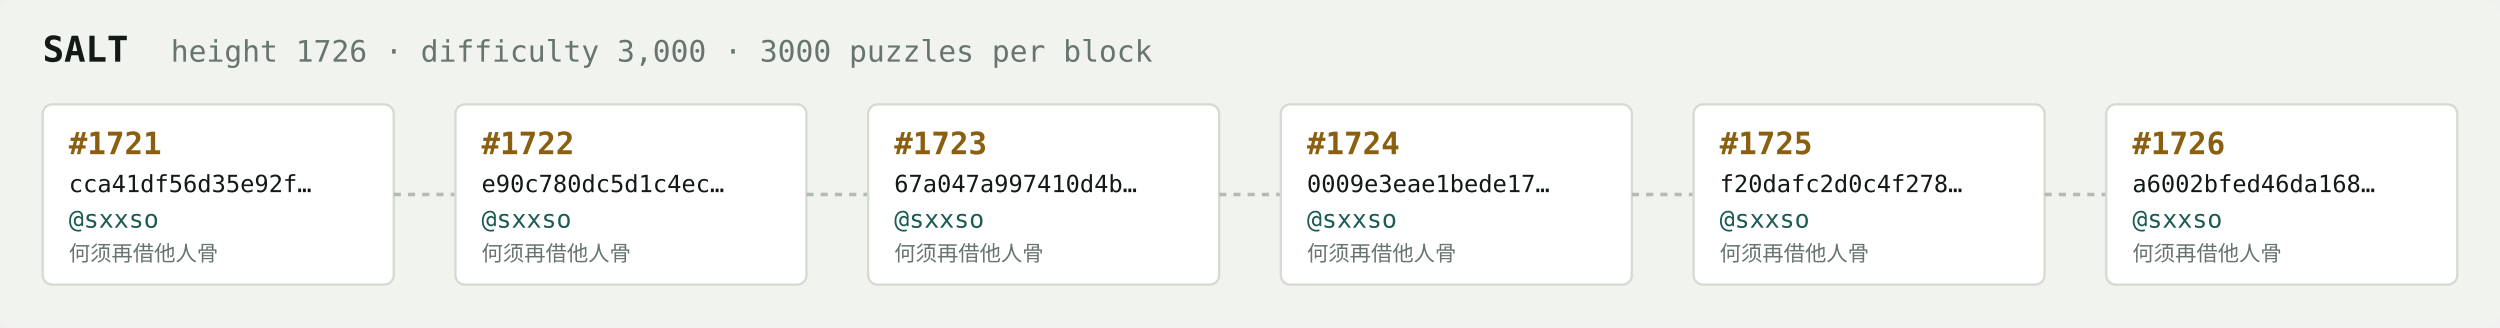
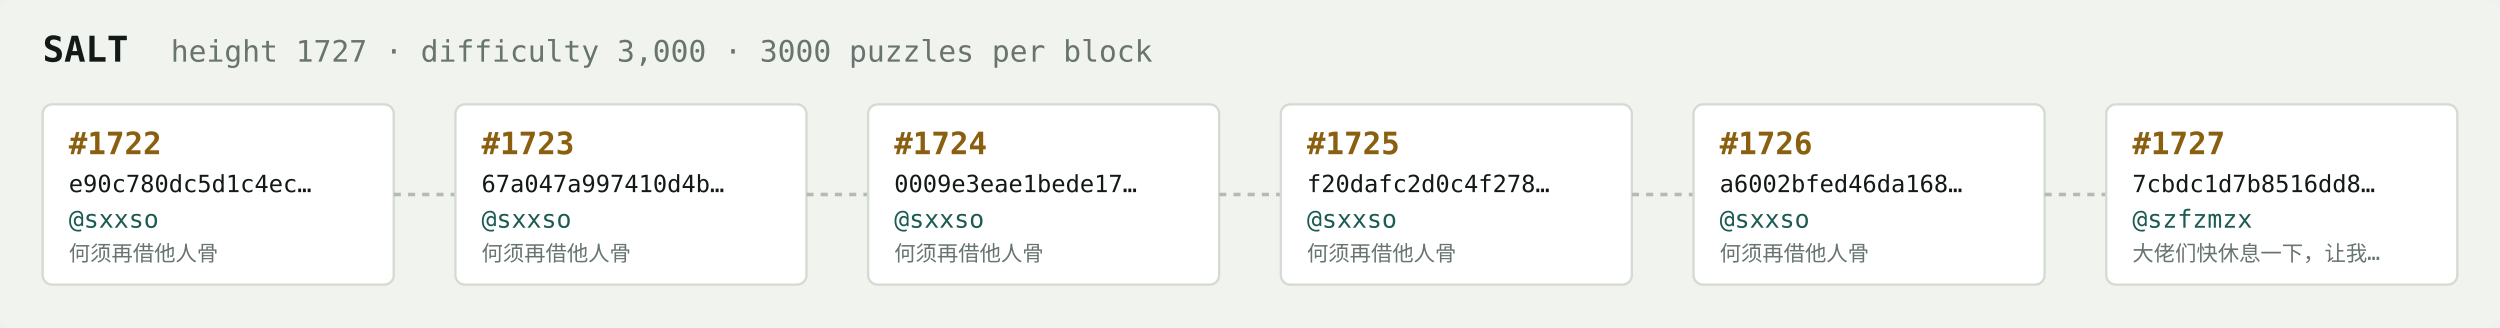
<svg xmlns="http://www.w3.org/2000/svg" width="1054" height="138" viewBox="0 0 1054 138" font-family="ui-monospace,SFMono-Regular,Menlo,monospace">
  <rect fill="#f1f3ef" width="1054" height="138" rx="6" />
  <text x="18" y="26" fill="#121916" font-size="15" font-weight="700">SALT</text>
-   <text x="72" y="26" fill="#68746e" font-size="12.5">height 1726 · difficulty 3,000 · 3000 puzzles per block</text>
+   <text x="72" y="26" fill="#68746e" font-size="12.5">height 1727 · difficulty 3,000 · 3000 puzzles per block</text>
  <rect x="18" y="44" width="148" height="76" rx="4" fill="#ffffff" stroke="#d5dbd2" stroke-width="1" />
-   <text x="29" y="65" fill="#8a5f10" font-size="13" font-weight="700">#1721</text>
-   <text x="29" y="81" fill="#121916" font-size="10">cca41df56d35e92f…</text>
+   <text x="29" y="65" fill="#8a5f10" font-size="13" font-weight="700">#1722</text>
+   <text x="29" y="81" fill="#121916" font-size="10">e90c780dc5d1c4ec…</text>
  <text x="29" y="96" fill="#1c5b52" font-size="10.5">@sxxso</text>
  <text x="29" y="110" fill="#68746e" font-size="9">何须再借他人骨</text>
  <line x1="166" y1="82.0" x2="192" y2="82.0" stroke="#b3bcb4" stroke-width="1.5" stroke-dasharray="3 3" />
  <rect x="192" y="44" width="148" height="76" rx="4" fill="#ffffff" stroke="#d5dbd2" stroke-width="1" />
-   <text x="203" y="65" fill="#8a5f10" font-size="13" font-weight="700">#1722</text>
-   <text x="203" y="81" fill="#121916" font-size="10">e90c780dc5d1c4ec…</text>
+   <text x="203" y="65" fill="#8a5f10" font-size="13" font-weight="700">#1723</text>
+   <text x="203" y="81" fill="#121916" font-size="10">67a047a997410d4b…</text>
  <text x="203" y="96" fill="#1c5b52" font-size="10.5">@sxxso</text>
  <text x="203" y="110" fill="#68746e" font-size="9">何须再借他人骨</text>
  <line x1="340" y1="82.0" x2="366" y2="82.0" stroke="#b3bcb4" stroke-width="1.5" stroke-dasharray="3 3" />
  <rect x="366" y="44" width="148" height="76" rx="4" fill="#ffffff" stroke="#d5dbd2" stroke-width="1" />
-   <text x="377" y="65" fill="#8a5f10" font-size="13" font-weight="700">#1723</text>
-   <text x="377" y="81" fill="#121916" font-size="10">67a047a997410d4b…</text>
+   <text x="377" y="65" fill="#8a5f10" font-size="13" font-weight="700">#1724</text>
+   <text x="377" y="81" fill="#121916" font-size="10">0009e3eae1bede17…</text>
  <text x="377" y="96" fill="#1c5b52" font-size="10.5">@sxxso</text>
  <text x="377" y="110" fill="#68746e" font-size="9">何须再借他人骨</text>
  <line x1="514" y1="82.0" x2="540" y2="82.0" stroke="#b3bcb4" stroke-width="1.5" stroke-dasharray="3 3" />
  <rect x="540" y="44" width="148" height="76" rx="4" fill="#ffffff" stroke="#d5dbd2" stroke-width="1" />
-   <text x="551" y="65" fill="#8a5f10" font-size="13" font-weight="700">#1724</text>
-   <text x="551" y="81" fill="#121916" font-size="10">0009e3eae1bede17…</text>
+   <text x="551" y="65" fill="#8a5f10" font-size="13" font-weight="700">#1725</text>
+   <text x="551" y="81" fill="#121916" font-size="10">f20dafc2d0c4f278…</text>
  <text x="551" y="96" fill="#1c5b52" font-size="10.5">@sxxso</text>
  <text x="551" y="110" fill="#68746e" font-size="9">何须再借他人骨</text>
  <line x1="688" y1="82.0" x2="714" y2="82.0" stroke="#b3bcb4" stroke-width="1.5" stroke-dasharray="3 3" />
  <rect x="714" y="44" width="148" height="76" rx="4" fill="#ffffff" stroke="#d5dbd2" stroke-width="1" />
-   <text x="725" y="65" fill="#8a5f10" font-size="13" font-weight="700">#1725</text>
-   <text x="725" y="81" fill="#121916" font-size="10">f20dafc2d0c4f278…</text>
+   <text x="725" y="65" fill="#8a5f10" font-size="13" font-weight="700">#1726</text>
+   <text x="725" y="81" fill="#121916" font-size="10">a6002bfed46da168…</text>
  <text x="725" y="96" fill="#1c5b52" font-size="10.5">@sxxso</text>
  <text x="725" y="110" fill="#68746e" font-size="9">何须再借他人骨</text>
  <line x1="862" y1="82.0" x2="888" y2="82.0" stroke="#b3bcb4" stroke-width="1.5" stroke-dasharray="3 3" />
  <rect x="888" y="44" width="148" height="76" rx="4" fill="#ffffff" stroke="#d5dbd2" stroke-width="1" />
-   <text x="899" y="65" fill="#8a5f10" font-size="13" font-weight="700">#1726</text>
-   <text x="899" y="81" fill="#121916" font-size="10">a6002bfed46da168…</text>
-   <text x="899" y="96" fill="#1c5b52" font-size="10.5">@sxxso</text>
-   <text x="899" y="110" fill="#68746e" font-size="9">何须再借他人骨</text>
+   <text x="899" y="65" fill="#8a5f10" font-size="13" font-weight="700">#1727</text>
+   <text x="899" y="81" fill="#121916" font-size="10">7cbdc1d7b8516dd8…</text>
+   <text x="899" y="96" fill="#1c5b52" font-size="10.5">@szfzmzx</text>
+   <text x="899" y="110" fill="#68746e" font-size="9">大佬们快休息一下，让我…</text>
</svg>
